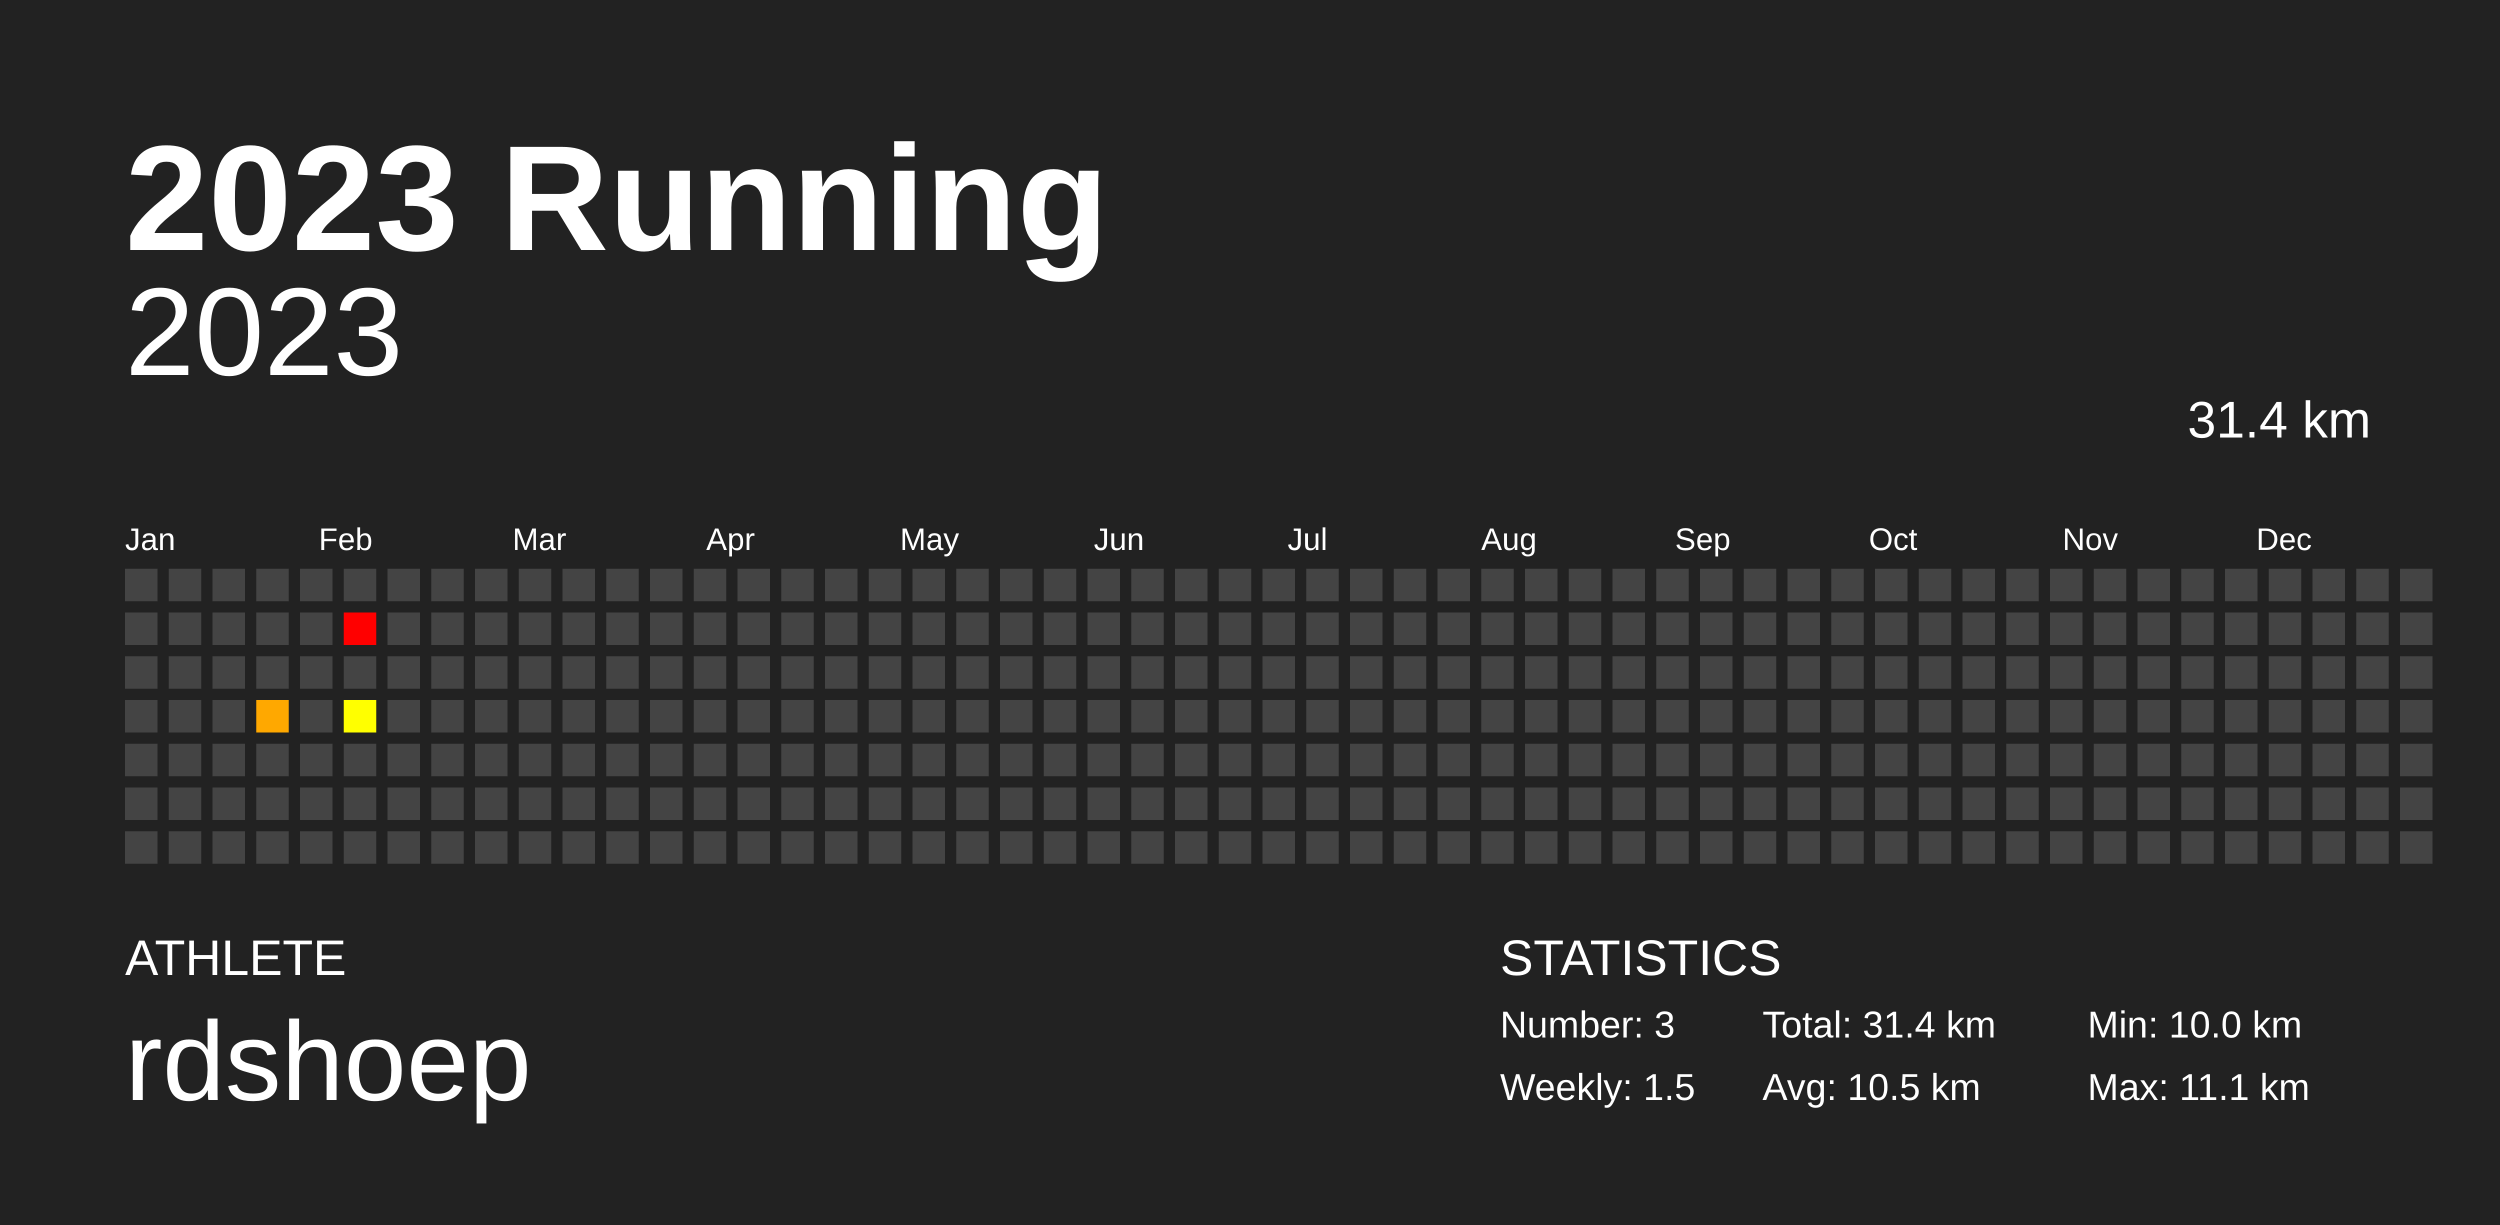
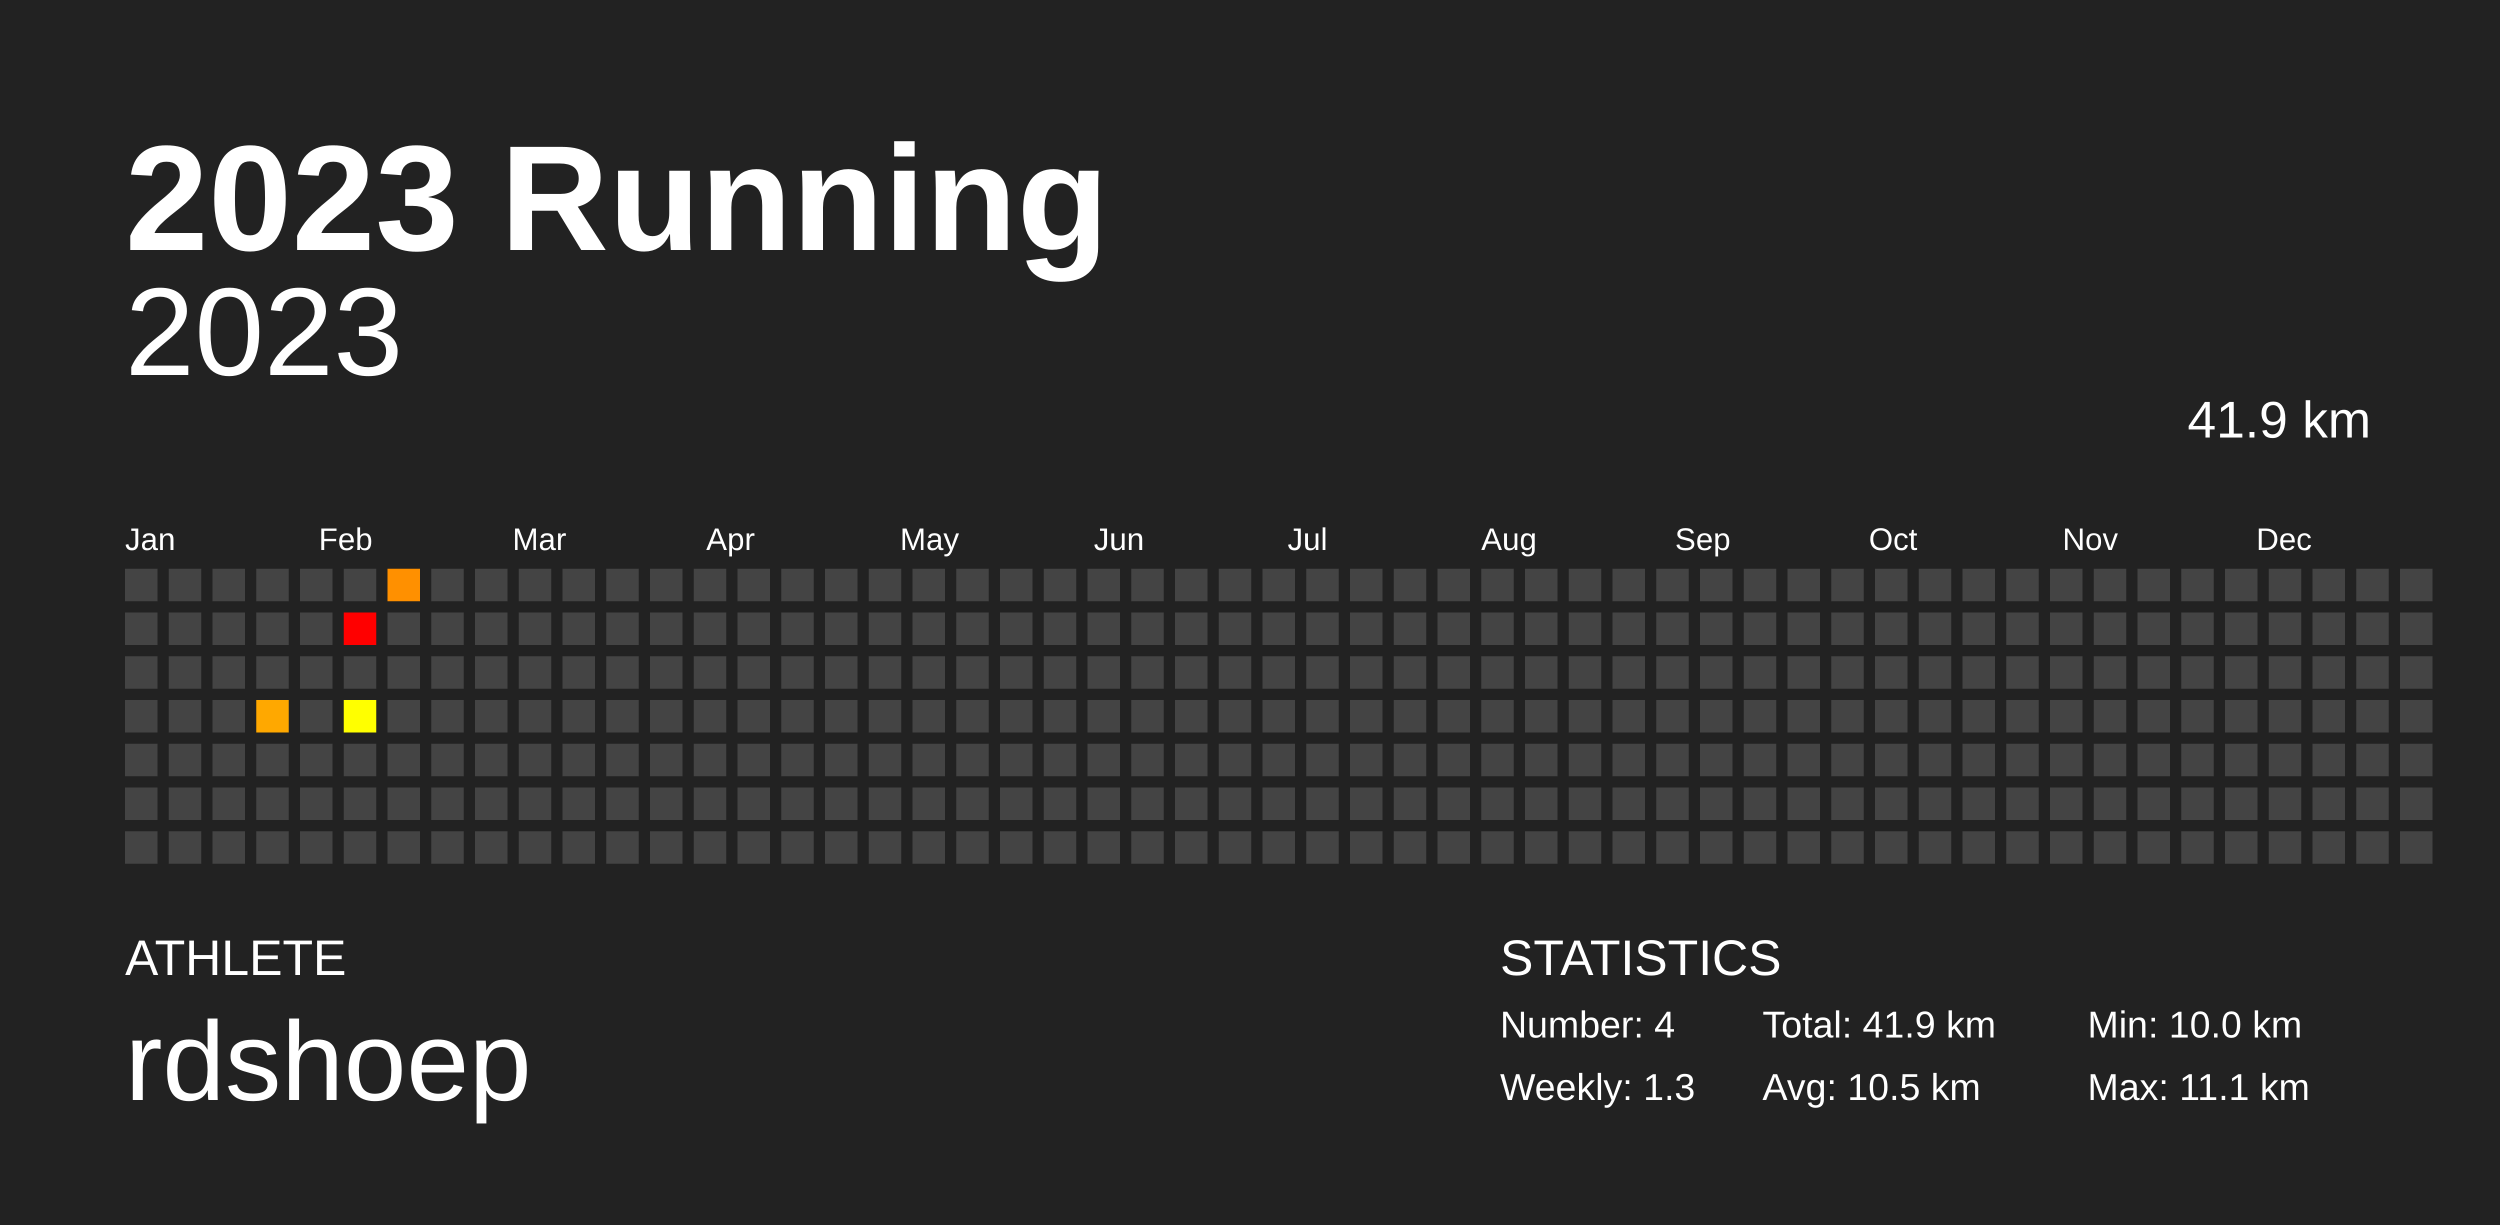
<svg xmlns="http://www.w3.org/2000/svg" baseProfile="full" height="98mm" version="1.1" viewBox="0,0,200,98" width="200mm">
  <defs />
  <rect fill="#222222" height="98" width="200" x="0" y="0" />
  <text fill="#FFFFFF" style="font-size:12px; font-family:Arial; font-weight:bold;" x="10" y="20">2023 Running</text>
  <text fill="#FFFFFF" style="font-size:4px; font-family:Arial" x="10" y="78">ATHLETE</text>
  <text fill="#FFFFFF" style="font-size:9px; font-family:Arial" x="10" y="88">rdshoep</text>
  <text fill="#FFFFFF" style="font-size:4px; font-family:Arial" x="120" y="78">STATISTICS</text>
-   <text fill="#FFFFFF" style="font-size:3px; font-family:Arial" x="120" y="83">Number: 3</text>
-   <text fill="#FFFFFF" style="font-size:3px; font-family:Arial" x="120" y="88">Weekly: 1.5</text>
-   <text fill="#FFFFFF" style="font-size:3px; font-family:Arial" x="141" y="83">Total: 31.4 km</text>
+   <text fill="#FFFFFF" style="font-size:3px; font-family:Arial" x="120" y="83">Number: 4</text>
+   <text fill="#FFFFFF" style="font-size:3px; font-family:Arial" x="120" y="88">Weekly: 1.3</text>
+   <text fill="#FFFFFF" style="font-size:3px; font-family:Arial" x="141" y="83">Total: 41.9 km</text>
  <text fill="#FFFFFF" style="font-size:3px; font-family:Arial" x="141" y="88">Avg: 10.5 km</text>
  <text fill="#FFFFFF" style="font-size:3px; font-family:Arial" x="167" y="83">Min: 10.0 km</text>
  <text fill="#FFFFFF" style="font-size:3px; font-family:Arial" x="167" y="88">Max: 11.1 km</text>
  <text alignment-baseline="hanging" fill="#FFFFFF" style="font-size:10.0px; font-family:Arial;" x="10" y="30">2023</text>
-   <text alignment-baseline="hanging" fill="#FFFFFF" style="font-size:4.125px; font-family:Arial;" x="175" y="35">31.4 km</text>
+   <text alignment-baseline="hanging" fill="#FFFFFF" style="font-size:4.125px; font-family:Arial;" x="175" y="35">41.9 km</text>
  <text fill="#FFFFFF" style="font-size:2.5px; font-family:Arial" x="10.0" y="44">Jan</text>
  <text fill="#FFFFFF" style="font-size:2.5px; font-family:Arial" x="25.5" y="44">Feb</text>
  <text fill="#FFFFFF" style="font-size:2.5px; font-family:Arial" x="41.0" y="44">Mar</text>
  <text fill="#FFFFFF" style="font-size:2.5px; font-family:Arial" x="56.5" y="44">Apr</text>
  <text fill="#FFFFFF" style="font-size:2.5px; font-family:Arial" x="72.0" y="44">May</text>
  <text fill="#FFFFFF" style="font-size:2.5px; font-family:Arial" x="87.5" y="44">Jun</text>
  <text fill="#FFFFFF" style="font-size:2.5px; font-family:Arial" x="103.0" y="44">Jul</text>
  <text fill="#FFFFFF" style="font-size:2.5px; font-family:Arial" x="118.5" y="44">Aug</text>
  <text fill="#FFFFFF" style="font-size:2.5px; font-family:Arial" x="134.0" y="44">Sep</text>
  <text fill="#FFFFFF" style="font-size:2.5px; font-family:Arial" x="149.5" y="44">Oct</text>
  <text fill="#FFFFFF" style="font-size:2.5px; font-family:Arial" x="165.0" y="44">Nov</text>
  <text fill="#FFFFFF" style="font-size:2.5px; font-family:Arial" x="180.5" y="44">Dec</text>
  <rect fill="#444444" height="2.6" width="2.6" x="10.0" y="45.5" />
  <rect fill="#444444" height="2.6" width="2.6" x="10.0" y="49.0" />
  <rect fill="#444444" height="2.6" width="2.6" x="10.0" y="52.5" />
  <rect fill="#444444" height="2.6" width="2.6" x="10.0" y="56.0" />
  <rect fill="#444444" height="2.6" width="2.6" x="10.0" y="59.5" />
  <rect fill="#444444" height="2.6" width="2.6" x="10.0" y="63.0" />
  <rect fill="#444444" height="2.6" width="2.6" x="10.0" y="66.5" />
  <rect fill="#444444" height="2.6" width="2.6" x="13.5" y="45.5" />
  <rect fill="#444444" height="2.6" width="2.6" x="13.5" y="49.0" />
  <rect fill="#444444" height="2.6" width="2.6" x="13.5" y="52.5" />
  <rect fill="#444444" height="2.6" width="2.6" x="13.5" y="56.0" />
  <rect fill="#444444" height="2.6" width="2.6" x="13.5" y="59.5" />
  <rect fill="#444444" height="2.6" width="2.6" x="13.5" y="63.0" />
  <rect fill="#444444" height="2.6" width="2.6" x="13.5" y="66.5" />
  <rect fill="#444444" height="2.6" width="2.6" x="17.0" y="45.5" />
  <rect fill="#444444" height="2.6" width="2.6" x="17.0" y="49.0" />
  <rect fill="#444444" height="2.6" width="2.6" x="17.0" y="52.5" />
  <rect fill="#444444" height="2.6" width="2.6" x="17.0" y="56.0" />
  <rect fill="#444444" height="2.6" width="2.6" x="17.0" y="59.5" />
  <rect fill="#444444" height="2.6" width="2.6" x="17.0" y="63.0" />
  <rect fill="#444444" height="2.6" width="2.6" x="17.0" y="66.5" />
  <rect fill="#444444" height="2.6" width="2.6" x="20.5" y="45.5" />
  <rect fill="#444444" height="2.6" width="2.6" x="20.5" y="49.0" />
  <rect fill="#444444" height="2.6" width="2.6" x="20.5" y="52.5" />
  <rect fill="#ffa800" height="2.6" width="2.6" x="20.5" y="56.0" />
  <rect fill="#444444" height="2.6" width="2.6" x="20.5" y="59.5" />
  <rect fill="#444444" height="2.6" width="2.6" x="20.5" y="63.0" />
  <rect fill="#444444" height="2.6" width="2.6" x="20.5" y="66.5" />
  <rect fill="#444444" height="2.6" width="2.6" x="24.0" y="45.5" />
  <rect fill="#444444" height="2.6" width="2.6" x="24.0" y="49.0" />
  <rect fill="#444444" height="2.6" width="2.6" x="24.0" y="52.5" />
  <rect fill="#444444" height="2.6" width="2.6" x="24.0" y="56.0" />
  <rect fill="#444444" height="2.6" width="2.6" x="24.0" y="59.5" />
  <rect fill="#444444" height="2.6" width="2.6" x="24.0" y="63.0" />
  <rect fill="#444444" height="2.6" width="2.6" x="24.0" y="66.5" />
  <rect fill="#444444" height="2.6" width="2.6" x="27.5" y="45.5" />
  <rect fill="#ff0000" height="2.6" width="2.6" x="27.5" y="49.0" />
  <rect fill="#444444" height="2.6" width="2.6" x="27.5" y="52.5" />
  <rect fill="#ffff00" height="2.6" width="2.6" x="27.5" y="56.0" />
  <rect fill="#444444" height="2.6" width="2.6" x="27.5" y="59.5" />
  <rect fill="#444444" height="2.6" width="2.6" x="27.5" y="63.0" />
  <rect fill="#444444" height="2.6" width="2.6" x="27.5" y="66.5" />
-   <rect fill="#444444" height="2.6" width="2.6" x="31.0" y="45.5" />
+   <rect fill="#ff9000" height="2.6" width="2.6" x="31.0" y="45.5" />
  <rect fill="#444444" height="2.6" width="2.6" x="31.0" y="49.0" />
  <rect fill="#444444" height="2.6" width="2.6" x="31.0" y="52.5" />
  <rect fill="#444444" height="2.6" width="2.6" x="31.0" y="56.0" />
  <rect fill="#444444" height="2.6" width="2.6" x="31.0" y="59.5" />
  <rect fill="#444444" height="2.6" width="2.6" x="31.0" y="63.0" />
  <rect fill="#444444" height="2.6" width="2.6" x="31.0" y="66.5" />
  <rect fill="#444444" height="2.6" width="2.6" x="34.5" y="45.5" />
  <rect fill="#444444" height="2.6" width="2.6" x="34.5" y="49.0" />
  <rect fill="#444444" height="2.6" width="2.6" x="34.5" y="52.5" />
  <rect fill="#444444" height="2.6" width="2.6" x="34.5" y="56.0" />
  <rect fill="#444444" height="2.6" width="2.6" x="34.5" y="59.5" />
  <rect fill="#444444" height="2.6" width="2.6" x="34.5" y="63.0" />
  <rect fill="#444444" height="2.6" width="2.6" x="34.5" y="66.5" />
  <rect fill="#444444" height="2.6" width="2.6" x="38.0" y="45.5" />
  <rect fill="#444444" height="2.6" width="2.6" x="38.0" y="49.0" />
  <rect fill="#444444" height="2.6" width="2.6" x="38.0" y="52.5" />
  <rect fill="#444444" height="2.6" width="2.6" x="38.0" y="56.0" />
  <rect fill="#444444" height="2.6" width="2.6" x="38.0" y="59.5" />
  <rect fill="#444444" height="2.6" width="2.6" x="38.0" y="63.0" />
  <rect fill="#444444" height="2.6" width="2.6" x="38.0" y="66.5" />
  <rect fill="#444444" height="2.6" width="2.6" x="41.5" y="45.5" />
  <rect fill="#444444" height="2.6" width="2.6" x="41.5" y="49.0" />
  <rect fill="#444444" height="2.6" width="2.6" x="41.5" y="52.5" />
  <rect fill="#444444" height="2.6" width="2.6" x="41.5" y="56.0" />
  <rect fill="#444444" height="2.6" width="2.6" x="41.5" y="59.5" />
  <rect fill="#444444" height="2.6" width="2.6" x="41.5" y="63.0" />
  <rect fill="#444444" height="2.6" width="2.6" x="41.5" y="66.5" />
  <rect fill="#444444" height="2.6" width="2.6" x="45.0" y="45.5" />
  <rect fill="#444444" height="2.6" width="2.6" x="45.0" y="49.0" />
  <rect fill="#444444" height="2.6" width="2.6" x="45.0" y="52.5" />
  <rect fill="#444444" height="2.6" width="2.6" x="45.0" y="56.0" />
  <rect fill="#444444" height="2.6" width="2.6" x="45.0" y="59.5" />
  <rect fill="#444444" height="2.6" width="2.6" x="45.0" y="63.0" />
  <rect fill="#444444" height="2.6" width="2.6" x="45.0" y="66.5" />
  <rect fill="#444444" height="2.6" width="2.6" x="48.5" y="45.5" />
  <rect fill="#444444" height="2.6" width="2.6" x="48.5" y="49.0" />
  <rect fill="#444444" height="2.6" width="2.6" x="48.5" y="52.5" />
  <rect fill="#444444" height="2.6" width="2.6" x="48.5" y="56.0" />
  <rect fill="#444444" height="2.6" width="2.6" x="48.5" y="59.5" />
  <rect fill="#444444" height="2.6" width="2.6" x="48.5" y="63.0" />
  <rect fill="#444444" height="2.6" width="2.6" x="48.5" y="66.5" />
  <rect fill="#444444" height="2.6" width="2.6" x="52.0" y="45.5" />
  <rect fill="#444444" height="2.6" width="2.6" x="52.0" y="49.0" />
  <rect fill="#444444" height="2.6" width="2.6" x="52.0" y="52.5" />
  <rect fill="#444444" height="2.6" width="2.6" x="52.0" y="56.0" />
  <rect fill="#444444" height="2.6" width="2.6" x="52.0" y="59.5" />
  <rect fill="#444444" height="2.6" width="2.6" x="52.0" y="63.0" />
  <rect fill="#444444" height="2.6" width="2.6" x="52.0" y="66.5" />
  <rect fill="#444444" height="2.6" width="2.6" x="55.5" y="45.5" />
  <rect fill="#444444" height="2.6" width="2.6" x="55.5" y="49.0" />
  <rect fill="#444444" height="2.6" width="2.6" x="55.5" y="52.5" />
  <rect fill="#444444" height="2.6" width="2.6" x="55.5" y="56.0" />
  <rect fill="#444444" height="2.6" width="2.6" x="55.5" y="59.5" />
  <rect fill="#444444" height="2.6" width="2.6" x="55.5" y="63.0" />
  <rect fill="#444444" height="2.6" width="2.6" x="55.5" y="66.5" />
  <rect fill="#444444" height="2.6" width="2.6" x="59.0" y="45.5" />
  <rect fill="#444444" height="2.6" width="2.6" x="59.0" y="49.0" />
  <rect fill="#444444" height="2.6" width="2.6" x="59.0" y="52.5" />
  <rect fill="#444444" height="2.6" width="2.6" x="59.0" y="56.0" />
  <rect fill="#444444" height="2.6" width="2.6" x="59.0" y="59.5" />
  <rect fill="#444444" height="2.6" width="2.6" x="59.0" y="63.0" />
  <rect fill="#444444" height="2.6" width="2.6" x="59.0" y="66.5" />
  <rect fill="#444444" height="2.6" width="2.6" x="62.5" y="45.5" />
  <rect fill="#444444" height="2.6" width="2.6" x="62.5" y="49.0" />
  <rect fill="#444444" height="2.6" width="2.6" x="62.5" y="52.5" />
  <rect fill="#444444" height="2.6" width="2.6" x="62.5" y="56.0" />
  <rect fill="#444444" height="2.6" width="2.6" x="62.5" y="59.5" />
  <rect fill="#444444" height="2.6" width="2.6" x="62.5" y="63.0" />
  <rect fill="#444444" height="2.6" width="2.6" x="62.5" y="66.5" />
  <rect fill="#444444" height="2.6" width="2.6" x="66.0" y="45.5" />
  <rect fill="#444444" height="2.6" width="2.6" x="66.0" y="49.0" />
  <rect fill="#444444" height="2.6" width="2.6" x="66.0" y="52.5" />
  <rect fill="#444444" height="2.6" width="2.6" x="66.0" y="56.0" />
  <rect fill="#444444" height="2.6" width="2.6" x="66.0" y="59.5" />
  <rect fill="#444444" height="2.6" width="2.6" x="66.0" y="63.0" />
  <rect fill="#444444" height="2.6" width="2.6" x="66.0" y="66.5" />
  <rect fill="#444444" height="2.6" width="2.6" x="69.5" y="45.5" />
  <rect fill="#444444" height="2.6" width="2.6" x="69.5" y="49.0" />
  <rect fill="#444444" height="2.6" width="2.6" x="69.5" y="52.5" />
  <rect fill="#444444" height="2.6" width="2.6" x="69.5" y="56.0" />
  <rect fill="#444444" height="2.6" width="2.6" x="69.5" y="59.5" />
  <rect fill="#444444" height="2.6" width="2.6" x="69.5" y="63.0" />
  <rect fill="#444444" height="2.6" width="2.6" x="69.5" y="66.5" />
  <rect fill="#444444" height="2.6" width="2.6" x="73.0" y="45.5" />
  <rect fill="#444444" height="2.6" width="2.6" x="73.0" y="49.0" />
  <rect fill="#444444" height="2.6" width="2.6" x="73.0" y="52.5" />
  <rect fill="#444444" height="2.6" width="2.6" x="73.0" y="56.0" />
  <rect fill="#444444" height="2.6" width="2.6" x="73.0" y="59.5" />
  <rect fill="#444444" height="2.6" width="2.6" x="73.0" y="63.0" />
  <rect fill="#444444" height="2.6" width="2.6" x="73.0" y="66.5" />
  <rect fill="#444444" height="2.6" width="2.6" x="76.5" y="45.5" />
  <rect fill="#444444" height="2.6" width="2.6" x="76.5" y="49.0" />
  <rect fill="#444444" height="2.6" width="2.6" x="76.5" y="52.5" />
  <rect fill="#444444" height="2.6" width="2.6" x="76.5" y="56.0" />
  <rect fill="#444444" height="2.6" width="2.6" x="76.5" y="59.5" />
  <rect fill="#444444" height="2.6" width="2.6" x="76.5" y="63.0" />
  <rect fill="#444444" height="2.6" width="2.6" x="76.5" y="66.5" />
  <rect fill="#444444" height="2.6" width="2.6" x="80.0" y="45.5" />
  <rect fill="#444444" height="2.6" width="2.6" x="80.0" y="49.0" />
  <rect fill="#444444" height="2.6" width="2.6" x="80.0" y="52.5" />
  <rect fill="#444444" height="2.6" width="2.6" x="80.0" y="56.0" />
  <rect fill="#444444" height="2.6" width="2.6" x="80.0" y="59.5" />
  <rect fill="#444444" height="2.6" width="2.6" x="80.0" y="63.0" />
  <rect fill="#444444" height="2.6" width="2.6" x="80.0" y="66.5" />
  <rect fill="#444444" height="2.6" width="2.6" x="83.5" y="45.5" />
  <rect fill="#444444" height="2.6" width="2.6" x="83.5" y="49.0" />
  <rect fill="#444444" height="2.6" width="2.6" x="83.5" y="52.5" />
  <rect fill="#444444" height="2.6" width="2.6" x="83.5" y="56.0" />
  <rect fill="#444444" height="2.6" width="2.6" x="83.5" y="59.5" />
  <rect fill="#444444" height="2.6" width="2.6" x="83.5" y="63.0" />
  <rect fill="#444444" height="2.6" width="2.6" x="83.5" y="66.5" />
  <rect fill="#444444" height="2.6" width="2.6" x="87.0" y="45.5" />
  <rect fill="#444444" height="2.6" width="2.6" x="87.0" y="49.0" />
  <rect fill="#444444" height="2.6" width="2.6" x="87.0" y="52.5" />
  <rect fill="#444444" height="2.6" width="2.6" x="87.0" y="56.0" />
  <rect fill="#444444" height="2.6" width="2.6" x="87.0" y="59.5" />
  <rect fill="#444444" height="2.6" width="2.6" x="87.0" y="63.0" />
  <rect fill="#444444" height="2.6" width="2.6" x="87.0" y="66.5" />
  <rect fill="#444444" height="2.6" width="2.6" x="90.5" y="45.5" />
  <rect fill="#444444" height="2.6" width="2.6" x="90.5" y="49.0" />
  <rect fill="#444444" height="2.6" width="2.6" x="90.5" y="52.5" />
  <rect fill="#444444" height="2.6" width="2.6" x="90.5" y="56.0" />
  <rect fill="#444444" height="2.6" width="2.6" x="90.5" y="59.5" />
  <rect fill="#444444" height="2.6" width="2.6" x="90.5" y="63.0" />
  <rect fill="#444444" height="2.6" width="2.6" x="90.5" y="66.5" />
  <rect fill="#444444" height="2.6" width="2.6" x="94.0" y="45.5" />
  <rect fill="#444444" height="2.6" width="2.6" x="94.0" y="49.0" />
  <rect fill="#444444" height="2.6" width="2.6" x="94.0" y="52.5" />
  <rect fill="#444444" height="2.6" width="2.6" x="94.0" y="56.0" />
  <rect fill="#444444" height="2.6" width="2.6" x="94.0" y="59.5" />
  <rect fill="#444444" height="2.6" width="2.6" x="94.0" y="63.0" />
  <rect fill="#444444" height="2.6" width="2.6" x="94.0" y="66.5" />
  <rect fill="#444444" height="2.6" width="2.6" x="97.5" y="45.5" />
  <rect fill="#444444" height="2.6" width="2.6" x="97.5" y="49.0" />
  <rect fill="#444444" height="2.6" width="2.6" x="97.5" y="52.5" />
  <rect fill="#444444" height="2.6" width="2.6" x="97.5" y="56.0" />
  <rect fill="#444444" height="2.6" width="2.6" x="97.5" y="59.5" />
  <rect fill="#444444" height="2.6" width="2.6" x="97.5" y="63.0" />
  <rect fill="#444444" height="2.6" width="2.6" x="97.5" y="66.5" />
  <rect fill="#444444" height="2.6" width="2.6" x="101.0" y="45.5" />
  <rect fill="#444444" height="2.6" width="2.6" x="101.0" y="49.0" />
  <rect fill="#444444" height="2.6" width="2.6" x="101.0" y="52.5" />
  <rect fill="#444444" height="2.6" width="2.6" x="101.0" y="56.0" />
  <rect fill="#444444" height="2.6" width="2.6" x="101.0" y="59.5" />
  <rect fill="#444444" height="2.6" width="2.6" x="101.0" y="63.0" />
  <rect fill="#444444" height="2.6" width="2.6" x="101.0" y="66.5" />
  <rect fill="#444444" height="2.6" width="2.6" x="104.5" y="45.5" />
  <rect fill="#444444" height="2.6" width="2.6" x="104.5" y="49.0" />
  <rect fill="#444444" height="2.6" width="2.6" x="104.5" y="52.5" />
  <rect fill="#444444" height="2.6" width="2.6" x="104.5" y="56.0" />
  <rect fill="#444444" height="2.6" width="2.6" x="104.5" y="59.5" />
  <rect fill="#444444" height="2.6" width="2.6" x="104.5" y="63.0" />
  <rect fill="#444444" height="2.6" width="2.6" x="104.5" y="66.5" />
  <rect fill="#444444" height="2.6" width="2.6" x="108.0" y="45.5" />
  <rect fill="#444444" height="2.6" width="2.6" x="108.0" y="49.0" />
  <rect fill="#444444" height="2.6" width="2.6" x="108.0" y="52.5" />
  <rect fill="#444444" height="2.6" width="2.6" x="108.0" y="56.0" />
  <rect fill="#444444" height="2.6" width="2.6" x="108.0" y="59.5" />
  <rect fill="#444444" height="2.6" width="2.6" x="108.0" y="63.0" />
  <rect fill="#444444" height="2.6" width="2.6" x="108.0" y="66.5" />
  <rect fill="#444444" height="2.6" width="2.6" x="111.5" y="45.5" />
  <rect fill="#444444" height="2.6" width="2.6" x="111.5" y="49.0" />
  <rect fill="#444444" height="2.6" width="2.6" x="111.5" y="52.5" />
  <rect fill="#444444" height="2.6" width="2.6" x="111.5" y="56.0" />
  <rect fill="#444444" height="2.6" width="2.6" x="111.5" y="59.5" />
  <rect fill="#444444" height="2.6" width="2.6" x="111.5" y="63.0" />
  <rect fill="#444444" height="2.6" width="2.6" x="111.5" y="66.5" />
  <rect fill="#444444" height="2.6" width="2.6" x="115.0" y="45.5" />
  <rect fill="#444444" height="2.6" width="2.6" x="115.0" y="49.0" />
  <rect fill="#444444" height="2.6" width="2.6" x="115.0" y="52.5" />
  <rect fill="#444444" height="2.6" width="2.6" x="115.0" y="56.0" />
  <rect fill="#444444" height="2.6" width="2.6" x="115.0" y="59.5" />
  <rect fill="#444444" height="2.6" width="2.6" x="115.0" y="63.0" />
  <rect fill="#444444" height="2.6" width="2.6" x="115.0" y="66.5" />
  <rect fill="#444444" height="2.6" width="2.6" x="118.5" y="45.5" />
  <rect fill="#444444" height="2.6" width="2.6" x="118.5" y="49.0" />
  <rect fill="#444444" height="2.6" width="2.6" x="118.5" y="52.5" />
  <rect fill="#444444" height="2.6" width="2.6" x="118.5" y="56.0" />
  <rect fill="#444444" height="2.6" width="2.6" x="118.5" y="59.5" />
  <rect fill="#444444" height="2.6" width="2.6" x="118.5" y="63.0" />
  <rect fill="#444444" height="2.6" width="2.6" x="118.5" y="66.5" />
  <rect fill="#444444" height="2.6" width="2.6" x="122.0" y="45.5" />
  <rect fill="#444444" height="2.6" width="2.6" x="122.0" y="49.0" />
  <rect fill="#444444" height="2.6" width="2.6" x="122.0" y="52.5" />
  <rect fill="#444444" height="2.6" width="2.6" x="122.0" y="56.0" />
  <rect fill="#444444" height="2.6" width="2.6" x="122.0" y="59.5" />
  <rect fill="#444444" height="2.6" width="2.6" x="122.0" y="63.0" />
  <rect fill="#444444" height="2.6" width="2.6" x="122.0" y="66.5" />
  <rect fill="#444444" height="2.6" width="2.6" x="125.5" y="45.5" />
  <rect fill="#444444" height="2.6" width="2.6" x="125.5" y="49.0" />
  <rect fill="#444444" height="2.6" width="2.6" x="125.5" y="52.5" />
  <rect fill="#444444" height="2.6" width="2.6" x="125.5" y="56.0" />
  <rect fill="#444444" height="2.6" width="2.6" x="125.5" y="59.5" />
  <rect fill="#444444" height="2.6" width="2.6" x="125.5" y="63.0" />
  <rect fill="#444444" height="2.6" width="2.6" x="125.5" y="66.5" />
  <rect fill="#444444" height="2.6" width="2.6" x="129.0" y="45.5" />
  <rect fill="#444444" height="2.6" width="2.6" x="129.0" y="49.0" />
  <rect fill="#444444" height="2.6" width="2.6" x="129.0" y="52.5" />
  <rect fill="#444444" height="2.6" width="2.6" x="129.0" y="56.0" />
  <rect fill="#444444" height="2.6" width="2.6" x="129.0" y="59.5" />
  <rect fill="#444444" height="2.6" width="2.6" x="129.0" y="63.0" />
  <rect fill="#444444" height="2.6" width="2.6" x="129.0" y="66.5" />
  <rect fill="#444444" height="2.6" width="2.6" x="132.5" y="45.5" />
  <rect fill="#444444" height="2.6" width="2.6" x="132.5" y="49.0" />
  <rect fill="#444444" height="2.6" width="2.6" x="132.5" y="52.5" />
  <rect fill="#444444" height="2.6" width="2.6" x="132.5" y="56.0" />
  <rect fill="#444444" height="2.6" width="2.6" x="132.5" y="59.5" />
  <rect fill="#444444" height="2.6" width="2.6" x="132.5" y="63.0" />
  <rect fill="#444444" height="2.6" width="2.6" x="132.5" y="66.5" />
  <rect fill="#444444" height="2.6" width="2.6" x="136.0" y="45.5" />
  <rect fill="#444444" height="2.6" width="2.6" x="136.0" y="49.0" />
  <rect fill="#444444" height="2.6" width="2.6" x="136.0" y="52.5" />
  <rect fill="#444444" height="2.6" width="2.6" x="136.0" y="56.0" />
  <rect fill="#444444" height="2.6" width="2.6" x="136.0" y="59.5" />
  <rect fill="#444444" height="2.6" width="2.6" x="136.0" y="63.0" />
  <rect fill="#444444" height="2.6" width="2.6" x="136.0" y="66.5" />
  <rect fill="#444444" height="2.6" width="2.6" x="139.5" y="45.5" />
  <rect fill="#444444" height="2.6" width="2.6" x="139.5" y="49.0" />
  <rect fill="#444444" height="2.6" width="2.6" x="139.5" y="52.5" />
  <rect fill="#444444" height="2.6" width="2.6" x="139.5" y="56.0" />
  <rect fill="#444444" height="2.6" width="2.6" x="139.5" y="59.5" />
  <rect fill="#444444" height="2.6" width="2.6" x="139.5" y="63.0" />
  <rect fill="#444444" height="2.6" width="2.6" x="139.5" y="66.5" />
  <rect fill="#444444" height="2.6" width="2.6" x="143.0" y="45.5" />
  <rect fill="#444444" height="2.6" width="2.6" x="143.0" y="49.0" />
  <rect fill="#444444" height="2.6" width="2.6" x="143.0" y="52.5" />
  <rect fill="#444444" height="2.6" width="2.6" x="143.0" y="56.0" />
  <rect fill="#444444" height="2.6" width="2.6" x="143.0" y="59.5" />
  <rect fill="#444444" height="2.6" width="2.6" x="143.0" y="63.0" />
  <rect fill="#444444" height="2.6" width="2.6" x="143.0" y="66.5" />
  <rect fill="#444444" height="2.6" width="2.6" x="146.5" y="45.5" />
  <rect fill="#444444" height="2.6" width="2.6" x="146.5" y="49.0" />
  <rect fill="#444444" height="2.6" width="2.6" x="146.5" y="52.5" />
  <rect fill="#444444" height="2.6" width="2.6" x="146.5" y="56.0" />
  <rect fill="#444444" height="2.6" width="2.6" x="146.5" y="59.5" />
  <rect fill="#444444" height="2.6" width="2.6" x="146.5" y="63.0" />
  <rect fill="#444444" height="2.6" width="2.6" x="146.5" y="66.5" />
  <rect fill="#444444" height="2.6" width="2.6" x="150.0" y="45.5" />
  <rect fill="#444444" height="2.6" width="2.6" x="150.0" y="49.0" />
  <rect fill="#444444" height="2.6" width="2.6" x="150.0" y="52.5" />
  <rect fill="#444444" height="2.6" width="2.6" x="150.0" y="56.0" />
  <rect fill="#444444" height="2.6" width="2.6" x="150.0" y="59.5" />
  <rect fill="#444444" height="2.6" width="2.6" x="150.0" y="63.0" />
  <rect fill="#444444" height="2.6" width="2.6" x="150.0" y="66.5" />
  <rect fill="#444444" height="2.6" width="2.6" x="153.5" y="45.5" />
  <rect fill="#444444" height="2.6" width="2.6" x="153.5" y="49.0" />
  <rect fill="#444444" height="2.6" width="2.6" x="153.5" y="52.5" />
  <rect fill="#444444" height="2.6" width="2.6" x="153.5" y="56.0" />
  <rect fill="#444444" height="2.6" width="2.6" x="153.5" y="59.5" />
  <rect fill="#444444" height="2.6" width="2.6" x="153.5" y="63.0" />
  <rect fill="#444444" height="2.6" width="2.6" x="153.5" y="66.5" />
  <rect fill="#444444" height="2.6" width="2.6" x="157.0" y="45.5" />
  <rect fill="#444444" height="2.6" width="2.6" x="157.0" y="49.0" />
  <rect fill="#444444" height="2.6" width="2.6" x="157.0" y="52.5" />
  <rect fill="#444444" height="2.6" width="2.6" x="157.0" y="56.0" />
  <rect fill="#444444" height="2.6" width="2.6" x="157.0" y="59.5" />
  <rect fill="#444444" height="2.6" width="2.6" x="157.0" y="63.0" />
  <rect fill="#444444" height="2.6" width="2.6" x="157.0" y="66.5" />
  <rect fill="#444444" height="2.6" width="2.6" x="160.5" y="45.5" />
  <rect fill="#444444" height="2.6" width="2.6" x="160.5" y="49.0" />
  <rect fill="#444444" height="2.6" width="2.6" x="160.5" y="52.5" />
  <rect fill="#444444" height="2.6" width="2.6" x="160.5" y="56.0" />
  <rect fill="#444444" height="2.6" width="2.6" x="160.5" y="59.5" />
  <rect fill="#444444" height="2.6" width="2.6" x="160.5" y="63.0" />
  <rect fill="#444444" height="2.6" width="2.6" x="160.5" y="66.5" />
  <rect fill="#444444" height="2.6" width="2.6" x="164.0" y="45.5" />
  <rect fill="#444444" height="2.6" width="2.6" x="164.0" y="49.0" />
  <rect fill="#444444" height="2.6" width="2.6" x="164.0" y="52.5" />
  <rect fill="#444444" height="2.6" width="2.6" x="164.0" y="56.0" />
  <rect fill="#444444" height="2.6" width="2.6" x="164.0" y="59.5" />
  <rect fill="#444444" height="2.6" width="2.6" x="164.0" y="63.0" />
  <rect fill="#444444" height="2.6" width="2.6" x="164.0" y="66.5" />
  <rect fill="#444444" height="2.6" width="2.6" x="167.5" y="45.5" />
  <rect fill="#444444" height="2.6" width="2.6" x="167.5" y="49.0" />
  <rect fill="#444444" height="2.6" width="2.6" x="167.5" y="52.5" />
  <rect fill="#444444" height="2.6" width="2.6" x="167.5" y="56.0" />
  <rect fill="#444444" height="2.6" width="2.6" x="167.5" y="59.5" />
  <rect fill="#444444" height="2.6" width="2.6" x="167.5" y="63.0" />
  <rect fill="#444444" height="2.6" width="2.6" x="167.5" y="66.5" />
  <rect fill="#444444" height="2.6" width="2.6" x="171.0" y="45.5" />
  <rect fill="#444444" height="2.6" width="2.6" x="171.0" y="49.0" />
  <rect fill="#444444" height="2.6" width="2.6" x="171.0" y="52.5" />
  <rect fill="#444444" height="2.6" width="2.6" x="171.0" y="56.0" />
  <rect fill="#444444" height="2.6" width="2.6" x="171.0" y="59.5" />
  <rect fill="#444444" height="2.6" width="2.6" x="171.0" y="63.0" />
  <rect fill="#444444" height="2.6" width="2.6" x="171.0" y="66.5" />
  <rect fill="#444444" height="2.6" width="2.6" x="174.5" y="45.5" />
  <rect fill="#444444" height="2.6" width="2.6" x="174.5" y="49.0" />
  <rect fill="#444444" height="2.6" width="2.6" x="174.5" y="52.5" />
  <rect fill="#444444" height="2.6" width="2.6" x="174.5" y="56.0" />
  <rect fill="#444444" height="2.6" width="2.6" x="174.5" y="59.5" />
  <rect fill="#444444" height="2.6" width="2.6" x="174.5" y="63.0" />
  <rect fill="#444444" height="2.6" width="2.6" x="174.5" y="66.5" />
  <rect fill="#444444" height="2.6" width="2.6" x="178.0" y="45.5" />
  <rect fill="#444444" height="2.6" width="2.6" x="178.0" y="49.0" />
  <rect fill="#444444" height="2.6" width="2.6" x="178.0" y="52.5" />
  <rect fill="#444444" height="2.6" width="2.6" x="178.0" y="56.0" />
  <rect fill="#444444" height="2.6" width="2.6" x="178.0" y="59.5" />
  <rect fill="#444444" height="2.6" width="2.6" x="178.0" y="63.0" />
  <rect fill="#444444" height="2.6" width="2.6" x="178.0" y="66.5" />
  <rect fill="#444444" height="2.6" width="2.6" x="181.5" y="45.5" />
  <rect fill="#444444" height="2.6" width="2.6" x="181.5" y="49.0" />
  <rect fill="#444444" height="2.6" width="2.6" x="181.5" y="52.5" />
  <rect fill="#444444" height="2.6" width="2.6" x="181.5" y="56.0" />
  <rect fill="#444444" height="2.6" width="2.6" x="181.5" y="59.5" />
  <rect fill="#444444" height="2.6" width="2.6" x="181.5" y="63.0" />
  <rect fill="#444444" height="2.6" width="2.6" x="181.5" y="66.5" />
  <rect fill="#444444" height="2.6" width="2.6" x="185.0" y="45.5" />
  <rect fill="#444444" height="2.6" width="2.6" x="185.0" y="49.0" />
  <rect fill="#444444" height="2.6" width="2.6" x="185.0" y="52.5" />
  <rect fill="#444444" height="2.6" width="2.6" x="185.0" y="56.0" />
  <rect fill="#444444" height="2.6" width="2.6" x="185.0" y="59.5" />
  <rect fill="#444444" height="2.6" width="2.6" x="185.0" y="63.0" />
  <rect fill="#444444" height="2.6" width="2.6" x="185.0" y="66.5" />
  <rect fill="#444444" height="2.6" width="2.6" x="188.5" y="45.5" />
  <rect fill="#444444" height="2.6" width="2.6" x="188.5" y="49.0" />
  <rect fill="#444444" height="2.6" width="2.6" x="188.5" y="52.5" />
  <rect fill="#444444" height="2.6" width="2.6" x="188.5" y="56.0" />
  <rect fill="#444444" height="2.6" width="2.6" x="188.5" y="59.5" />
  <rect fill="#444444" height="2.6" width="2.6" x="188.5" y="63.0" />
  <rect fill="#444444" height="2.6" width="2.6" x="188.5" y="66.5" />
  <rect fill="#444444" height="2.6" width="2.6" x="192.0" y="45.5" />
  <rect fill="#444444" height="2.6" width="2.6" x="192.0" y="49.0" />
  <rect fill="#444444" height="2.6" width="2.6" x="192.0" y="52.5" />
  <rect fill="#444444" height="2.6" width="2.6" x="192.0" y="56.0" />
  <rect fill="#444444" height="2.6" width="2.6" x="192.0" y="59.5" />
  <rect fill="#444444" height="2.6" width="2.6" x="192.0" y="63.0" />
  <rect fill="#444444" height="2.6" width="2.6" x="192.0" y="66.5" />
</svg>
